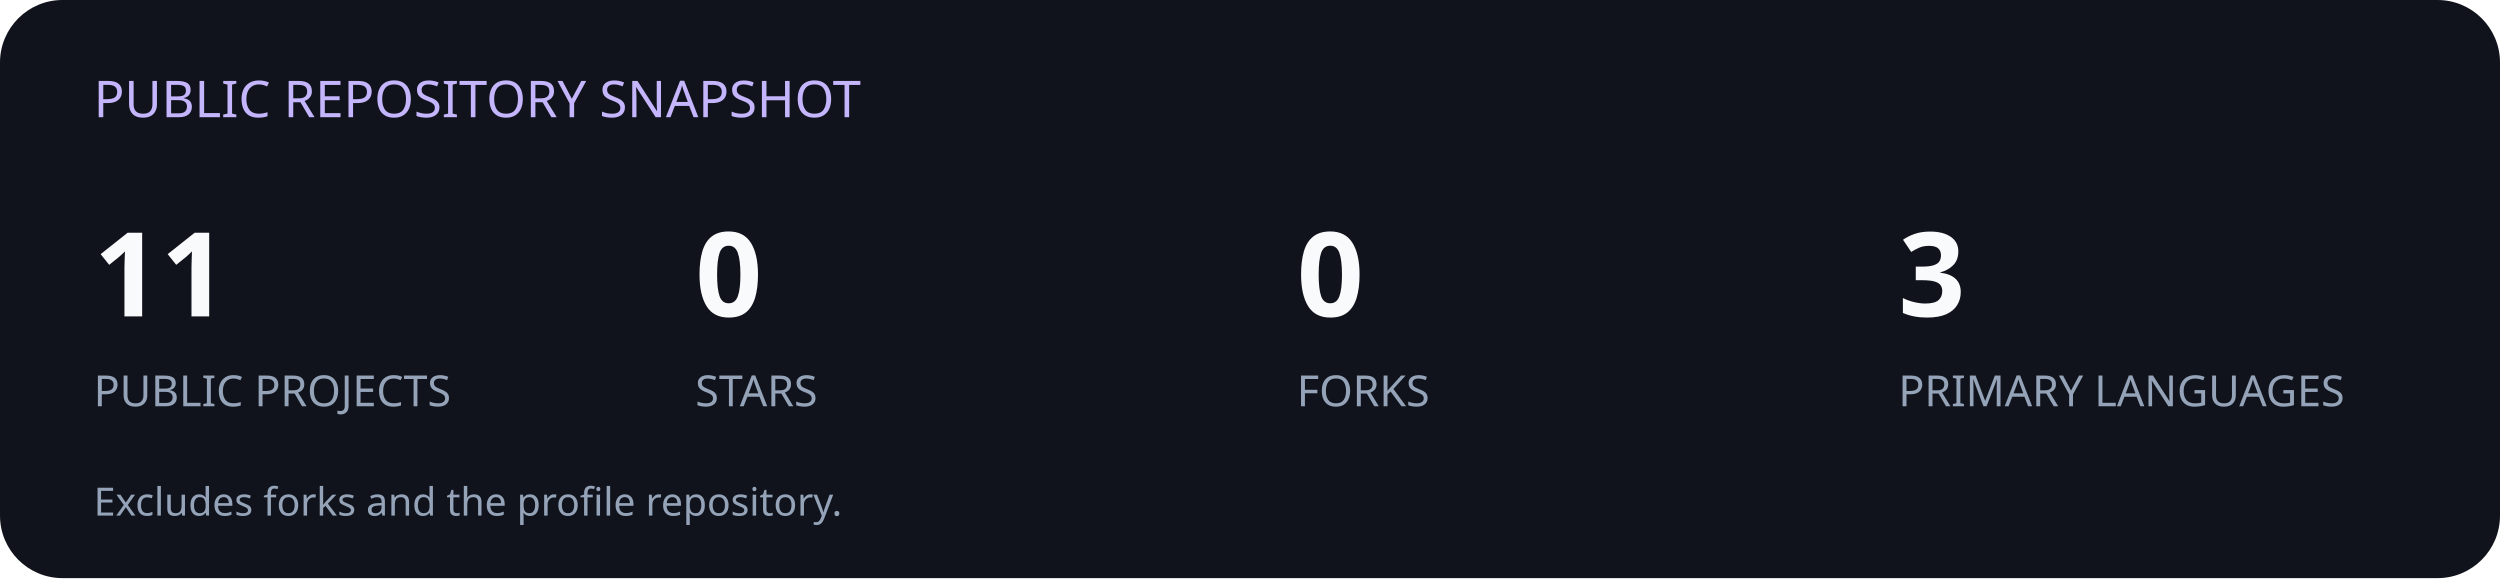
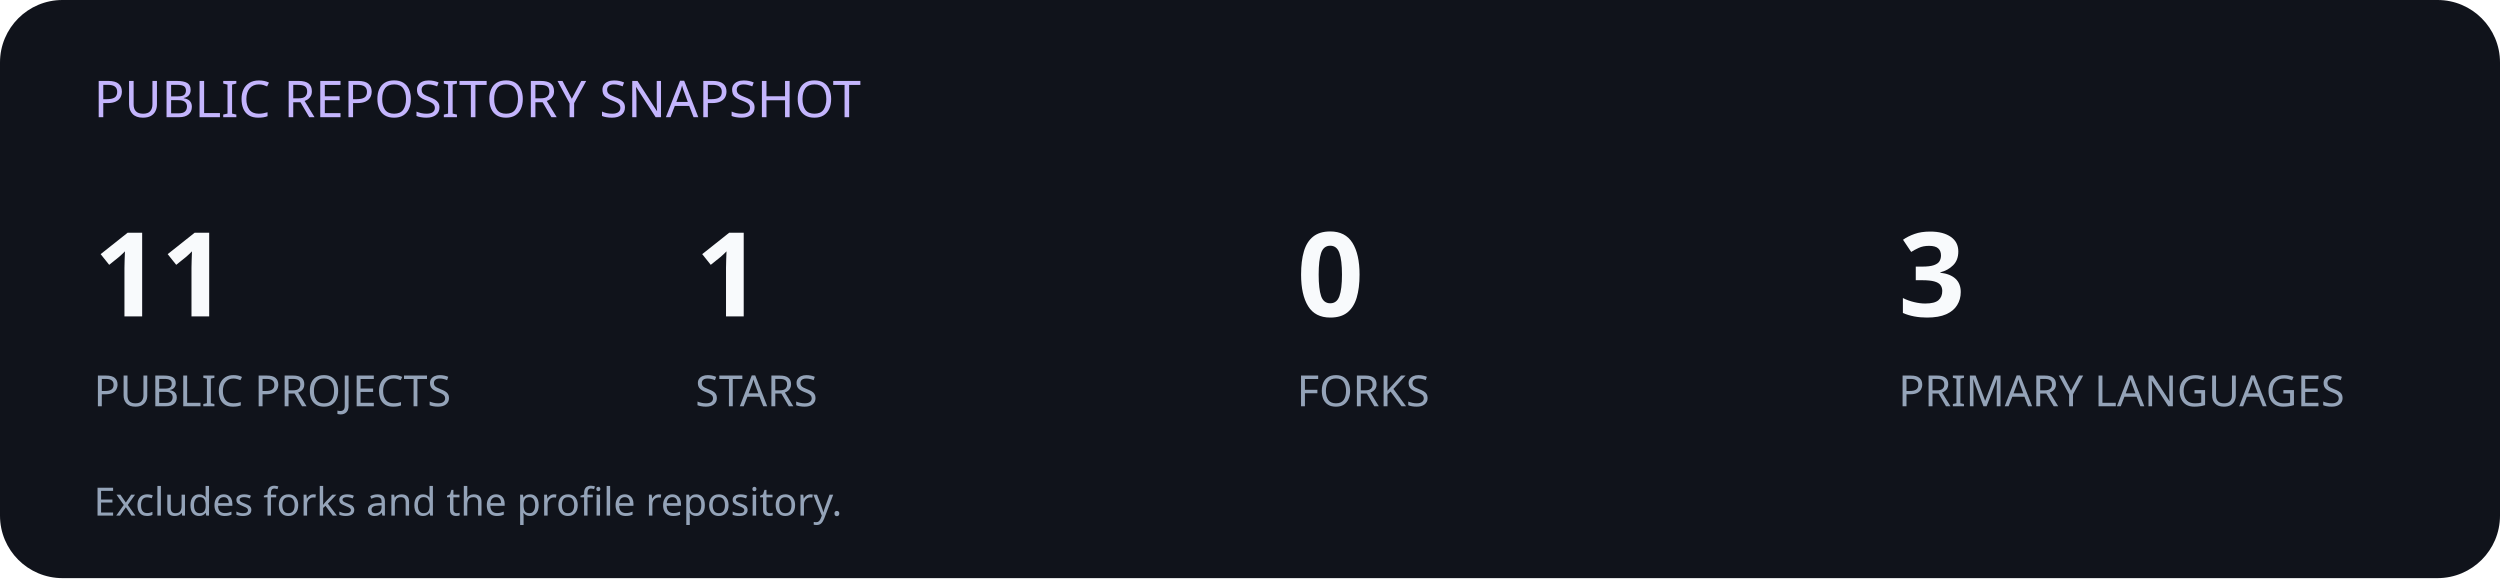
<svg xmlns="http://www.w3.org/2000/svg" viewBox="0 0 640 148" role="img" aria-label="Public project statistics">
  <rect width="640" height="148" rx="16" fill="#10131b" />
  <text x="24" y="30" fill="#c4b5fd" font-size="13" font-family="sans-serif">PUBLIC REPOSITORY SNAPSHOT</text>
  <text x="24" y="81" fill="#f8fafc" font-size="30" font-weight="bold" font-family="sans-serif">11</text>
  <text x="24" y="104" fill="#94a3b8" font-size="11" font-family="sans-serif">PUBLIC PROJECTS</text>
-   <text x="178" y="81" fill="#f8fafc" font-size="30" font-weight="bold" font-family="sans-serif">0</text>
+   <text x="178" y="81" fill="#f8fafc" font-size="30" font-weight="bold" font-family="sans-serif">1</text>
  <text x="178" y="104" fill="#94a3b8" font-size="11" font-family="sans-serif">STARS</text>
  <text x="332" y="81" fill="#f8fafc" font-size="30" font-weight="bold" font-family="sans-serif">0</text>
  <text x="332" y="104" fill="#94a3b8" font-size="11" font-family="sans-serif">FORKS</text>
  <text x="486" y="81" fill="#f8fafc" font-size="30" font-weight="bold" font-family="sans-serif">3</text>
  <text x="486" y="104" fill="#94a3b8" font-size="11" font-family="sans-serif">PRIMARY LANGUAGES</text>
  <text x="24" y="132" fill="#94a3b8" font-size="10" font-family="sans-serif">Excludes forks and the profile repository.</text>
</svg>
